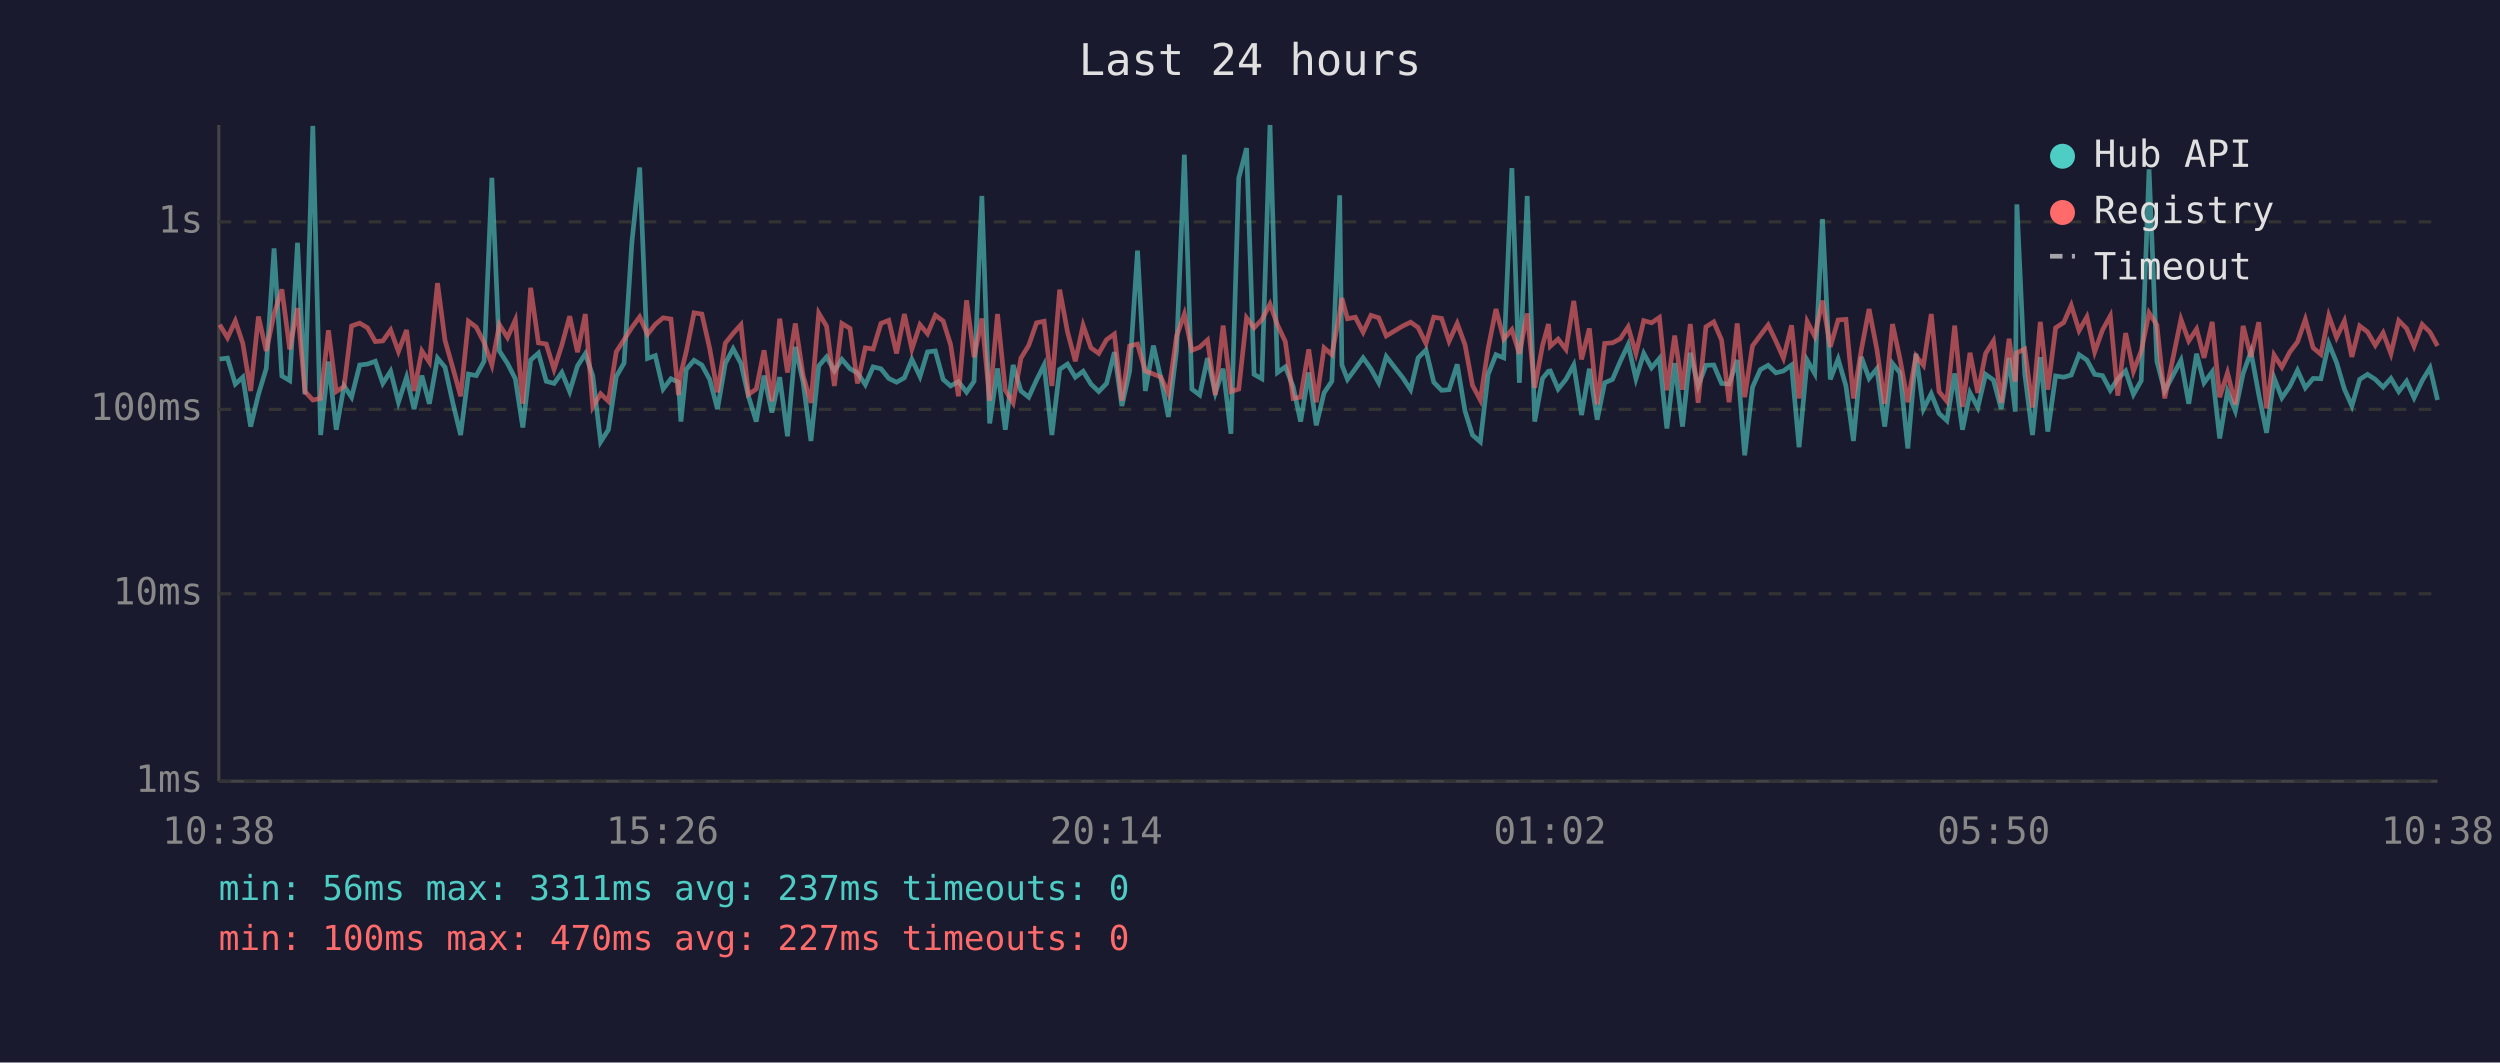
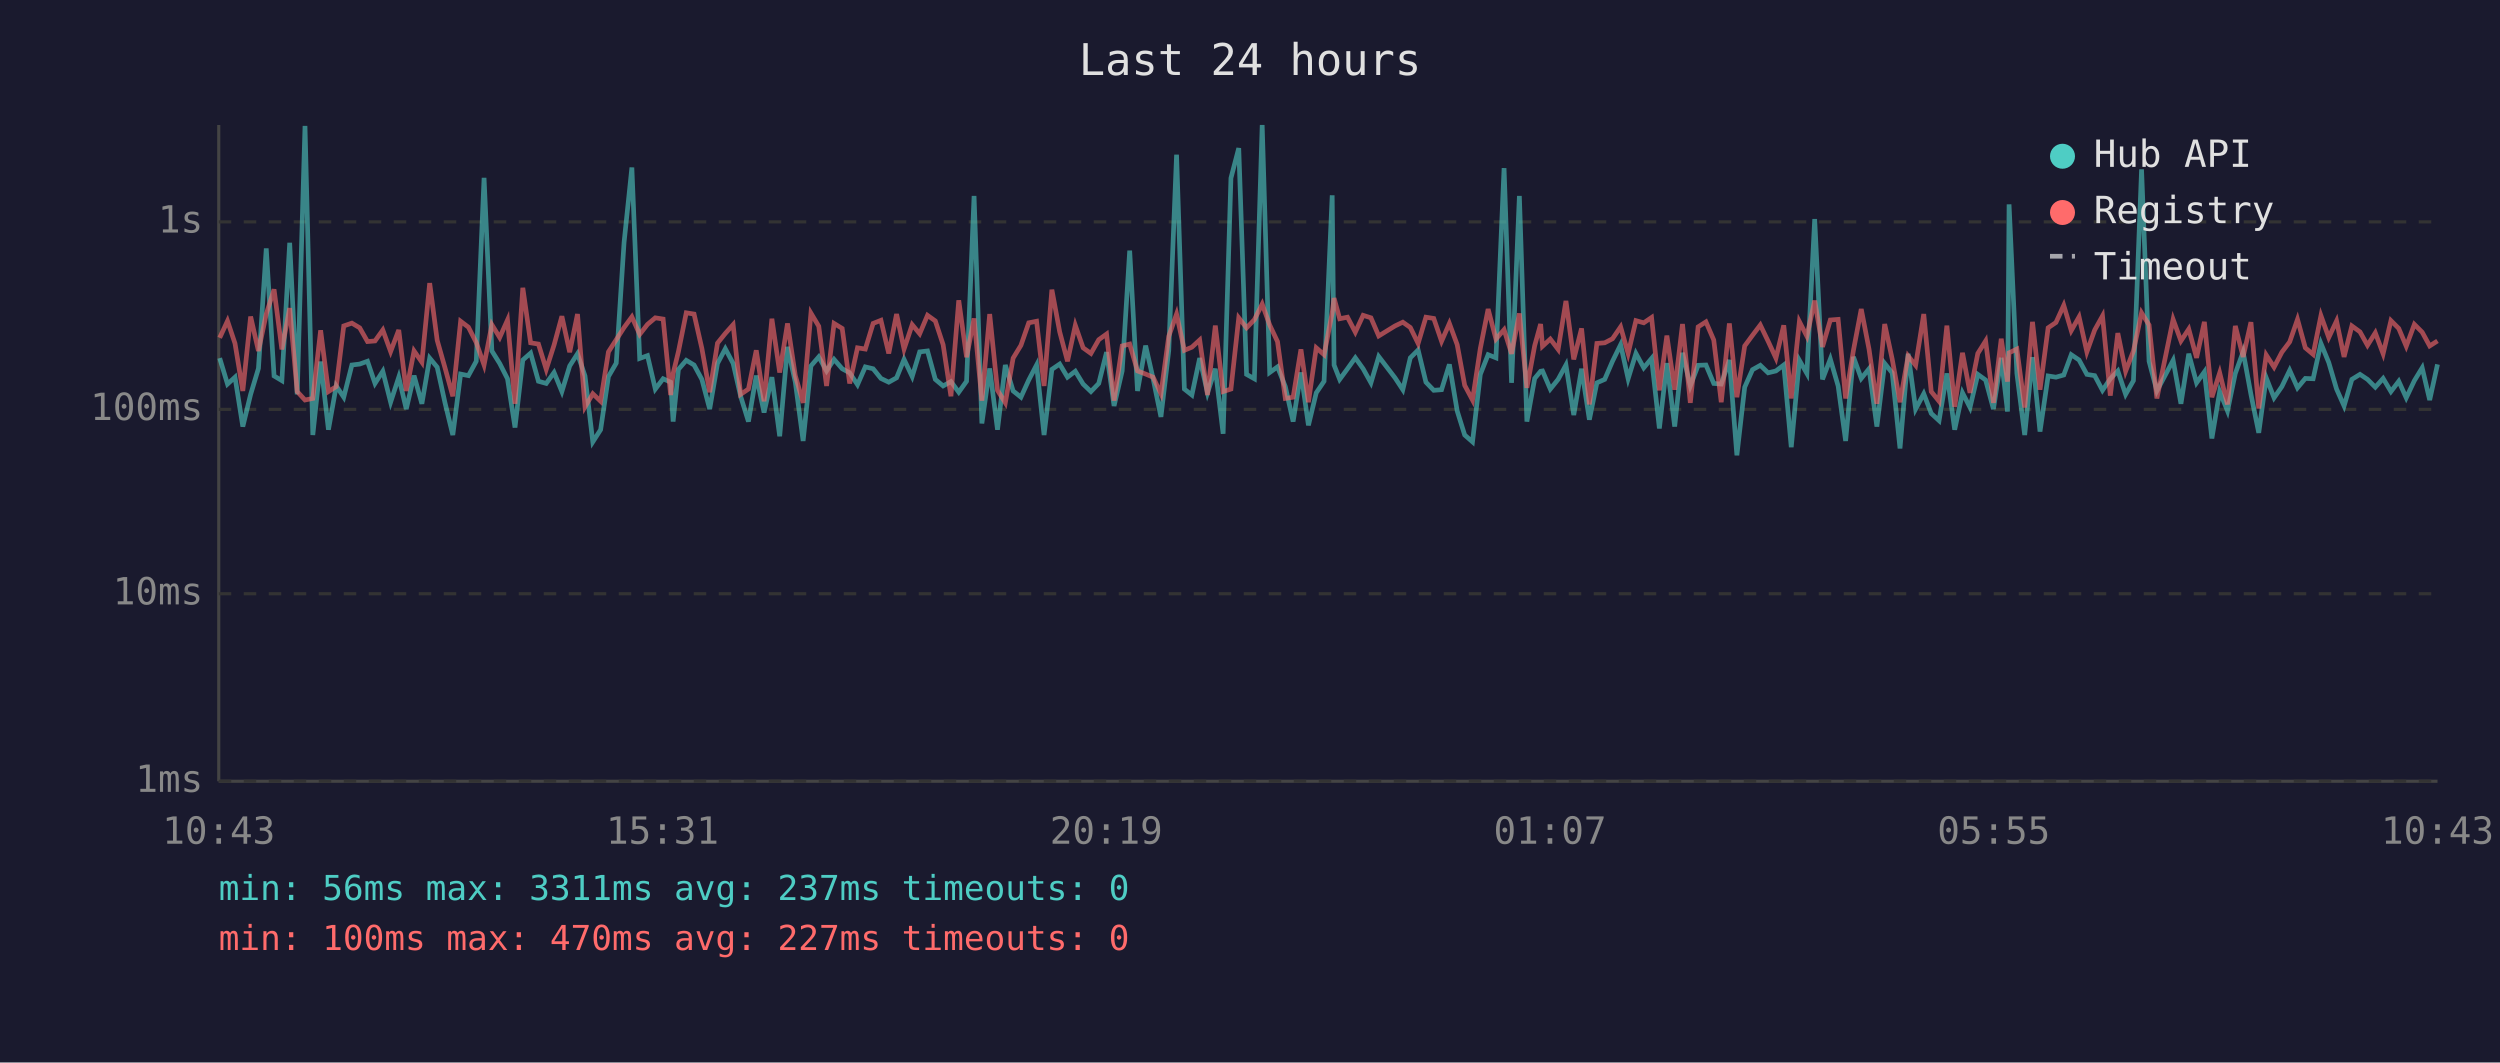
<svg xmlns="http://www.w3.org/2000/svg" viewBox="0 0 800 340" font-family="monospace" font-size="12">
  <rect width="800" height="340" fill="#1a1a2e" />
  <text x="400" y="24" fill="#e0e0e0" font-size="14" text-anchor="middle">Last 24 hours</text>
  <line x1="70" y1="40" x2="70" y2="250" stroke="#444" stroke-width="1" />
  <line x1="70" y1="250" x2="780" y2="250" stroke="#444" stroke-width="1" />
  <line x1="70" y1="250" x2="780" y2="250" stroke="#333" stroke-width="1" stroke-dasharray="4" />
  <text x="65" y="250" fill="#888" text-anchor="end" dominant-baseline="middle">1ms</text>
  <line x1="70" y1="190" x2="780" y2="190" stroke="#333" stroke-width="1" stroke-dasharray="4" />
  <text x="65" y="190" fill="#888" text-anchor="end" dominant-baseline="middle">10ms</text>
  <line x1="70" y1="131" x2="780" y2="131" stroke="#333" stroke-width="1" stroke-dasharray="4" />
  <text x="65" y="131" fill="#888" text-anchor="end" dominant-baseline="middle">100ms</text>
  <line x1="70" y1="71" x2="780" y2="71" stroke="#333" stroke-width="1" stroke-dasharray="4" />
  <text x="65" y="71" fill="#888" text-anchor="end" dominant-baseline="middle">1s</text>
-   <text x="70" y="270" fill="#888" text-anchor="middle">10:38</text>
-   <text x="212" y="270" fill="#888" text-anchor="middle">15:26</text>
-   <text x="354" y="270" fill="#888" text-anchor="middle">20:14</text>
-   <text x="496" y="270" fill="#888" text-anchor="middle">01:02</text>
-   <text x="638" y="270" fill="#888" text-anchor="middle">05:50</text>
-   <text x="780" y="270" fill="#888" text-anchor="middle">10:38</text>
-   <polyline points="70.3,114.9 72.8,114.6 75.3,122.9 77.7,120.7 80.2,136.5 82.7,126.2 85.2,117.9 87.7,79.5 90.2,120.3 92.7,121.8 95.2,77.7 97.6,126.2 100.1,40.3 102.6,139.2 105.1,115.7 107.6,137.5 110.1,123.5 112.5,127.1 115.1,116.8 117.6,116.5 120.1,115.6 122.5,122.7 125.0,118.8 127.5,128.7 130.1,120.7 132.5,130.9 135.0,120.2 137.4,129.2 140.0,114.6 142.4,117.5 144.9,128.9 147.4,139.2 149.9,119.7 152.4,120.2 154.9,115.6 157.4,56.9 159.8,112.3 162.4,116.3 164.9,121.2 167.3,136.8 169.8,115.2 172.3,113.0 174.8,122.0 177.3,122.7 179.8,119.2 182.3,125.3 184.8,117.1 187.3,113.2 189.7,120.3 192.2,141.4 194.7,137.5 197.2,120.5 199.7,116.2 202.2,77.6 204.7,53.6 207.2,114.7 209.7,113.8 212.2,124.5 214.7,121.2 217.1,122.3 217.9,134.9 219.6,118.2 222.1,115.3 224.6,116.8 227.1,121.4 229.6,130.9 232.1,116.3 234.6,111.6 237.1,116.3 239.5,126.8 242.0,134.9 244.5,120.2 247.0,132.0 249.5,120.7 252.0,139.6 254.5,111.0 257.0,122.3 259.5,141.1 262.0,117.1 264.5,114.2 267.0,118.7 269.4,115.0 272.0,118.0 274.4,119.3 276.9,123.1 279.4,117.4 281.9,118.0 284.4,121.1 286.9,122.3 289.4,120.9 291.8,115.0 294.4,120.5 296.8,112.6 299.3,112.3 301.8,121.4 304.2,123.5 306.7,122.1 309.3,125.5 311.7,122.0 314.2,62.7 316.7,135.5 319.2,117.9 321.7,137.5 324.2,116.8 326.7,125.1 329.2,127.1 331.7,121.6 334.1,116.8 336.6,139.2 339.1,118.2 341.6,116.5 344.1,120.7 346.6,118.8 349.1,122.9 351.6,125.3 354.1,122.7 356.6,112.7 359.0,129.9 361.5,118.7 364.0,80.2 366.5,125.1 369.1,110.6 371.5,121.2 373.9,133.4 376.5,112.2 379.0,49.5 381.4,124.5 383.9,126.4 386.4,114.6 388.9,125.7 391.4,118.0 393.9,138.8 396.4,57.0 398.9,47.4 401.3,119.8 403.8,121.2 406.4,40.0 408.8,119.2 411.3,117.4 413.8,123.7 416.2,134.9 418.8,119.2 421.2,136.1 423.7,125.7 426.2,122.0 428.7,62.5 429.4,116.8 431.2,121.4 433.7,118.0 436.2,114.5 438.7,118.0 441.2,122.5 443.6,114.1 448.9,120.9 451.4,124.7 453.8,114.5 456.3,112.0 458.8,122.3 461.3,124.9 463.7,124.7 466.3,116.6 468.8,131.5 471.2,139.2 473.7,141.4 476.2,119.8 478.7,113.5 481.2,114.5 483.8,53.8 486.2,122.5 488.7,62.7 491.1,134.9 493.6,121.1 495.5,118.8 496.1,118.7 498.6,124.5 501.1,121.4 503.6,116.8 506.1,132.8 508.6,118.0 511.1,134.3 513.5,122.5 516.0,121.4 518.5,115.6 521.0,110.3 523.5,121.2 526.0,113.1 528.5,117.7 531.0,114.7 533.4,137.1 535.9,116.2 538.4,136.5 540.9,112.9 543.4,123.5 545.9,116.9 548.4,116.8 550.9,122.7 553.3,122.9 555.9,115.2 558.3,145.7 560.8,123.9 563.3,118.3 565.8,116.9 568.3,119.3 570.7,118.7 573.3,116.8 575.7,143.1 578.3,115.3 580.7,119.5 583.2,70.1 585.7,121.4 588.2,114.9 590.7,123.5 593.1,141.1 595.6,114.2 598.1,121.1 600.6,118.0 603.1,136.5 605.6,116.3 608.0,119.3 610.5,143.5 613.1,113.2 615.5,130.9 618.0,126.0 620.5,132.3 623.0,134.6 625.5,119.5 628.0,137.5 630.4,125.7 632.9,130.4 635.4,119.8 637.9,121.6 640.4,130.9 642.9,114.5 644.9,131.7 645.4,65.4 647.9,119.5 650.4,139.2 652.9,114.3 655.3,138.1 657.8,120.3 660.4,120.7 662.8,120.0 665.3,113.5 667.8,115.2 670.3,119.8 672.8,120.2 675.3,124.9 677.7,121.2 680.2,118.7 682.7,126.2 685.2,121.8 687.7,54.2 690.2,115.6 692.7,125.1 697.9,115.3 700.4,129.2 702.9,113.2 705.3,122.5 707.9,119.0 710.3,140.3 712.8,125.3 715.3,131.5 717.8,119.5 720.3,112.6 722.8,126.2 725.3,138.5 727.7,120.9 730.2,127.3 732.7,123.7 735.2,118.5 737.7,124.1 740.2,121.1 742.7,121.2 745.2,109.9 747.7,116.0 750.2,124.5 752.6,129.9 755.1,121.4 757.6,119.8 760.1,121.4 762.6,123.9 765.1,121.1 767.6,125.3 770.1,122.0 772.5,127.3 775.1,121.8 777.6,117.7 780.0,128.0" fill="none" stroke="#4ecdc4" stroke-width="1.5" opacity="0.6" />
-   <polyline points="70.3,103.9 72.8,108.1 75.3,102.7 77.7,109.9 80.2,125.1 82.7,101.3 85.2,112.3 87.7,100.5 90.2,92.6 92.7,111.8 95.2,98.6 97.6,125.3 100.1,128.0 102.6,127.5 105.1,105.7 107.6,125.3 110.1,123.7 112.5,104.3 115.1,103.4 117.6,104.9 120.1,109.3 122.5,109.1 125.0,105.6 127.5,112.5 130.1,105.6 132.5,125.1 135.0,112.3 137.4,115.9 140.0,90.6 142.4,108.9 144.9,117.7 147.4,126.8 149.9,102.8 152.4,104.7 154.9,109.6 157.4,116.8 159.8,103.9 162.4,108.0 164.9,102.4 167.3,129.2 169.8,92.1 172.3,109.7 174.8,110.1 177.3,118.2 179.8,110.4 182.3,101.2 184.8,112.7 187.3,100.5 189.7,130.2 192.2,126.0 194.7,128.4 197.2,112.6 199.7,108.7 202.2,104.8 204.7,101.4 207.2,107.0 209.7,103.8 212.2,101.7 214.7,102.1 217.1,126.4 217.9,119.5 219.6,112.5 222.1,100.1 224.6,100.5 227.1,111.5 229.6,125.5 232.1,109.8 234.6,106.7 237.1,103.9 239.5,126.2 242.0,124.5 244.5,112.1 247.0,128.4 249.5,102.0 252.0,119.2 254.5,103.5 257.0,120.2 259.5,128.9 262.0,100.2 264.5,104.4 267.0,123.5 269.4,103.5 272.0,105.1 274.4,122.7 276.9,111.3 279.4,111.7 281.9,103.5 284.4,102.5 286.9,113.1 289.4,100.5 291.8,111.7 294.4,103.9 296.8,106.8 299.3,100.9 301.8,102.7 304.2,110.3 306.7,126.8 309.3,96.1 311.7,114.3 314.2,101.9 316.7,128.2 319.2,100.5 321.7,124.9 324.2,128.9 326.7,114.6 329.2,110.5 331.7,103.3 334.1,102.8 336.6,123.5 339.1,92.7 341.6,106.2 344.1,115.6 346.6,104.1 349.1,111.3 351.6,113.1 354.1,108.7 356.6,106.9 359.0,128.2 361.5,110.7 364.0,110.1 366.5,118.7 369.1,119.7 371.5,120.7 373.9,126.0 376.5,107.6 379.0,100.5 381.4,112.1 383.9,111.1 386.4,108.8 388.9,126.4 391.4,104.2 393.9,125.3 396.4,124.5 398.9,101.7 401.3,104.9 403.8,102.3 406.4,97.3 408.8,104.0 411.3,109.3 413.8,127.5 416.2,127.1 418.8,111.8 421.2,128.7 423.7,111.3 426.2,113.5 428.7,100.1 429.4,95.4 431.2,102.0 433.7,101.5 436.2,106.3 438.7,100.9 441.2,101.7 443.6,107.5 448.9,104.3 451.4,103.1 453.8,104.8 456.3,109.9 458.8,101.5 461.3,101.9 463.7,109.2 466.3,103.5 468.8,110.3 471.2,123.3 473.7,128.0 476.2,111.5 478.7,98.9 481.2,108.5 483.8,105.5 486.2,113.2 488.7,100.3 491.1,124.1 493.6,110.6 495.5,103.7 496.1,110.8 498.6,108.5 501.1,111.8 503.6,96.3 506.1,115.0 508.6,105.1 511.1,129.4 513.5,109.9 516.0,109.7 518.5,108.4 521.0,104.6 523.5,113.1 526.0,102.6 528.5,103.3 531.0,101.6 533.4,124.9 535.9,107.4 538.4,124.7 540.9,103.7 543.4,128.9 545.9,104.6 548.4,103.0 550.9,108.8 553.3,128.7 555.9,103.5 558.3,127.1 560.8,110.7 563.3,107.3 565.8,104.0 568.3,109.2 570.7,114.6 573.3,104.1 575.7,127.5 578.3,102.9 580.7,107.6 583.2,96.2 585.7,111.0 588.2,102.4 590.7,102.2 593.1,127.5 595.6,112.1 598.1,98.9 600.6,111.8 603.1,129.2 605.6,103.7 608.0,114.9 610.5,128.7 613.1,113.9 615.5,116.9 618.0,100.5 620.5,125.3 623.0,128.4 625.5,104.2 628.0,130.2 630.4,112.9 632.9,125.7 635.4,113.1 637.9,109.1 640.4,128.9 642.9,108.4 644.9,122.1 645.4,112.9 647.9,111.7 650.4,130.4 652.9,103.0 655.3,124.7 657.8,104.9 660.4,103.2 662.8,97.7 665.3,105.8 667.8,101.4 670.3,112.6 672.8,105.6 675.3,101.1 677.7,126.6 680.2,106.6 682.7,118.8 685.2,112.3 687.7,100.1 690.2,104.0 692.7,127.5 697.9,102.2 700.4,109.1 702.9,105.3 705.3,114.5 707.9,103.0 710.3,127.1 712.8,119.3 715.3,129.4 717.8,104.3 720.3,114.2 722.8,103.1 725.3,130.7 727.7,113.6 730.2,117.5 732.7,112.7 735.2,109.4 737.7,102.2 740.2,111.3 742.7,113.4 745.2,101.0 747.7,108.0 750.2,102.7 752.6,114.2 755.1,104.3 757.6,106.2 760.1,110.5 762.6,106.5 765.1,113.2 767.6,102.6 770.1,105.1 772.5,110.8 775.1,103.8 777.6,106.3 780.0,110.7" fill="none" stroke="#ff6b6b" stroke-width="1.5" opacity="0.6" />
+   <text x="70" y="270" fill="#888" text-anchor="middle">10:43</text>
+   <text x="212" y="270" fill="#888" text-anchor="middle">15:31</text>
+   <text x="354" y="270" fill="#888" text-anchor="middle">20:19</text>
+   <text x="496" y="270" fill="#888" text-anchor="middle">01:07</text>
+   <text x="638" y="270" fill="#888" text-anchor="middle">05:55</text>
+   <text x="780" y="270" fill="#888" text-anchor="middle">10:43</text>
+   <polyline points="70.3,114.6 72.8,122.9 75.2,120.7 77.7,136.5 80.2,126.2 82.7,117.9 85.2,79.5 87.7,120.3 90.2,121.8 92.7,77.7 95.1,126.2 97.6,40.3 100.1,139.2 102.6,115.7 105.1,137.5 107.6,123.5 110.0,127.1 112.6,116.8 115.1,116.5 117.6,115.6 120.0,122.7 122.5,118.8 125.0,128.7 127.6,120.7 130.0,130.9 132.5,120.2 135.0,129.2 137.5,114.6 139.9,117.5 142.4,128.9 144.9,139.2 147.4,119.7 149.9,120.2 152.4,115.6 154.9,56.9 157.4,112.3 159.9,116.3 162.4,121.2 164.8,136.8 167.3,115.2 169.8,113.0 172.3,122.0 174.8,122.7 177.3,119.2 179.8,125.3 182.3,117.1 184.8,113.2 187.2,120.3 189.7,141.4 192.2,137.5 194.7,120.5 197.2,116.2 199.7,77.6 202.2,53.6 204.7,114.7 207.2,113.8 209.7,124.5 212.2,121.2 214.6,122.3 215.4,134.9 217.1,118.2 219.6,115.3 222.1,116.8 224.6,121.4 227.1,130.9 229.6,116.3 232.1,111.6 234.6,116.3 237.0,126.8 239.5,134.9 242.0,120.2 244.5,132.0 247.0,120.7 249.5,139.6 252.0,111.0 254.5,122.3 257.0,141.1 259.5,117.1 262.0,114.2 264.5,118.7 266.9,115.0 269.5,118.0 271.9,119.3 274.4,123.1 276.9,117.4 279.4,118.0 281.9,121.1 284.4,122.3 286.9,120.9 289.3,115.0 291.9,120.5 294.3,112.6 296.8,112.3 299.3,121.4 301.8,123.5 304.3,122.1 306.8,125.5 309.3,122.0 311.7,62.7 314.2,135.5 316.7,117.9 319.2,137.5 321.7,116.8 324.2,125.1 326.7,127.1 329.2,121.6 331.7,116.8 334.1,139.2 336.6,118.2 339.1,116.5 341.6,120.7 344.1,118.8 346.6,122.9 349.1,125.3 351.6,122.7 354.1,112.7 356.5,129.9 359.1,118.7 361.5,80.2 364.0,125.1 366.6,110.6 369.0,121.2 371.5,133.4 374.0,112.2 376.5,49.5 379.0,124.5 381.4,126.4 383.9,114.6 386.4,125.7 388.9,118.0 391.4,138.8 393.9,57.0 396.4,47.4 398.9,119.8 401.4,121.2 403.9,40.0 406.3,119.2 408.8,117.4 411.3,123.7 413.8,134.9 416.3,119.2 418.7,136.1 421.2,125.7 423.7,122.0 426.3,62.5 426.9,116.8 428.7,121.4 431.2,118.0 433.7,114.5 436.2,118.0 438.7,122.5 441.2,114.1 446.4,120.9 448.9,124.7 451.3,114.5 453.8,112.0 456.3,122.3 458.8,124.9 461.3,124.7 463.8,116.6 466.3,131.5 468.7,139.2 471.2,141.4 473.7,119.8 476.2,113.5 478.7,114.5 481.3,53.8 483.7,122.5 486.2,62.7 488.6,134.9 491.1,121.1 493.0,118.8 493.6,118.7 496.1,124.5 498.6,121.4 501.1,116.8 503.6,132.8 506.1,118.0 508.6,134.3 511.0,122.5 513.5,121.4 516.0,115.6 518.6,110.3 521.0,121.2 523.5,113.1 526.0,117.7 528.5,114.7 531.0,137.1 533.4,116.2 535.9,136.5 538.4,112.9 540.9,123.5 543.4,116.9 545.9,116.8 548.4,122.7 550.8,122.9 553.4,115.2 555.8,145.7 558.3,123.9 560.8,118.3 563.3,116.9 565.8,119.3 568.3,118.7 570.8,116.8 573.2,143.1 575.8,115.3 578.2,119.5 580.7,70.1 583.2,121.4 585.7,114.9 588.2,123.5 590.6,141.1 593.1,114.2 595.6,121.1 598.1,118.0 600.6,136.5 603.1,116.3 605.5,119.3 608.0,143.5 610.6,113.2 613.0,130.9 615.6,126.0 618.0,132.3 620.5,134.6 623.0,119.5 625.5,137.5 628.0,125.7 630.4,130.4 632.9,119.8 635.4,121.6 637.9,130.9 640.4,114.5 642.4,131.7 642.9,65.4 645.4,119.5 647.9,139.2 650.4,114.3 652.8,138.1 655.4,120.3 657.9,120.7 660.4,120.0 662.8,113.5 665.3,115.2 667.8,119.8 670.3,120.2 672.8,124.9 675.3,121.2 677.7,118.7 680.2,126.2 682.7,121.8 685.3,54.2 687.7,115.6 690.2,125.1 695.4,115.3 697.9,129.2 700.4,113.2 702.9,122.5 705.4,119.0 707.8,140.3 710.3,125.3 712.8,131.5 715.3,119.5 717.8,112.6 720.3,126.2 722.8,138.5 725.2,120.9 727.7,127.3 730.2,123.7 732.7,118.5 735.2,124.1 737.7,121.1 740.2,121.2 742.7,109.9 745.2,116.0 747.7,124.5 750.1,129.9 752.6,121.4 755.2,119.8 757.6,121.4 760.1,123.9 762.6,121.1 765.1,125.3 767.6,122.0 770.0,127.3 772.6,121.8 775.1,117.7 777.5,128.0 780.0,116.6" fill="none" stroke="#4ecdc4" stroke-width="1.5" opacity="0.6" />
+   <polyline points="70.3,108.1 72.8,102.7 75.2,109.9 77.7,125.1 80.2,101.3 82.7,112.3 85.2,100.5 87.7,92.6 90.2,111.8 92.7,98.6 95.1,125.3 97.6,128.0 100.1,127.5 102.6,105.7 105.1,125.3 107.6,123.7 110.0,104.3 112.6,103.4 115.1,104.9 117.6,109.3 120.0,109.1 122.5,105.6 125.0,112.5 127.6,105.6 130.0,125.1 132.5,112.3 135.0,115.9 137.5,90.6 139.9,108.9 142.4,117.7 144.9,126.8 147.4,102.8 149.9,104.7 152.4,109.6 154.9,116.8 157.4,103.9 159.9,108.0 162.4,102.4 164.8,129.2 167.3,92.1 169.8,109.7 172.3,110.1 174.8,118.2 177.3,110.4 179.8,101.2 182.3,112.7 184.8,100.5 187.2,130.2 189.7,126.0 192.2,128.4 194.7,112.6 197.2,108.7 199.7,104.8 202.2,101.4 204.7,107.0 207.2,103.8 209.7,101.7 212.2,102.1 214.6,126.4 215.4,119.5 217.1,112.5 219.6,100.1 222.1,100.5 224.6,111.5 227.1,125.5 229.6,109.8 232.1,106.7 234.6,103.9 237.0,126.2 239.5,124.5 242.0,112.1 244.5,128.4 247.0,102.0 249.5,119.2 252.0,103.5 254.5,120.2 257.0,128.9 259.5,100.2 262.0,104.4 264.5,123.5 266.9,103.5 269.5,105.1 271.9,122.7 274.4,111.3 276.9,111.7 279.4,103.5 281.9,102.5 284.4,113.1 286.9,100.5 289.3,111.7 291.9,103.9 294.3,106.8 296.8,100.9 299.3,102.7 301.8,110.3 304.3,126.8 306.8,96.1 309.3,114.3 311.7,101.9 314.2,128.2 316.7,100.5 319.2,124.9 321.7,128.9 324.2,114.6 326.7,110.5 329.2,103.3 331.7,102.8 334.1,123.5 336.6,92.7 339.1,106.2 341.6,115.6 344.1,104.1 346.6,111.3 349.1,113.1 351.6,108.7 354.1,106.9 356.5,128.2 359.1,110.7 361.5,110.1 364.0,118.7 366.6,119.7 369.0,120.7 371.5,126.0 374.0,107.6 376.5,100.5 379.0,112.1 381.4,111.1 383.9,108.8 386.4,126.4 388.9,104.2 391.4,125.3 393.9,124.5 396.4,101.7 398.9,104.9 401.4,102.3 403.9,97.3 406.3,104.0 408.8,109.3 411.3,127.5 413.8,127.1 416.3,111.8 418.7,128.7 421.2,111.3 423.7,113.5 426.3,100.1 426.9,95.4 428.7,102.0 431.2,101.5 433.7,106.3 436.2,100.9 438.7,101.7 441.2,107.5 446.4,104.3 448.9,103.1 451.3,104.8 453.8,109.9 456.3,101.5 458.8,101.9 461.3,109.2 463.8,103.5 466.3,110.3 468.7,123.3 471.2,128.0 473.7,111.5 476.2,98.9 478.7,108.5 481.3,105.5 483.7,113.2 486.2,100.3 488.6,124.1 491.1,110.6 493.0,103.7 493.6,110.8 496.1,108.5 498.6,111.8 501.1,96.3 503.6,115.0 506.1,105.1 508.6,129.4 511.0,109.9 513.5,109.7 516.0,108.4 518.6,104.6 521.0,113.1 523.5,102.6 526.0,103.3 528.5,101.6 531.0,124.9 533.4,107.4 535.9,124.7 538.4,103.7 540.9,128.9 543.4,104.6 545.9,103.0 548.4,108.8 550.8,128.7 553.4,103.5 555.8,127.1 558.3,110.7 560.8,107.3 563.3,104.0 565.8,109.2 568.3,114.6 570.8,104.1 573.2,127.5 575.8,102.9 578.2,107.6 580.7,96.2 583.2,111.0 585.7,102.4 588.2,102.2 590.6,127.5 593.1,112.1 595.6,98.9 598.1,111.8 600.6,129.2 603.1,103.7 605.5,114.9 608.0,128.7 610.6,113.9 613.0,116.9 615.6,100.5 618.0,125.3 620.5,128.4 623.0,104.2 625.5,130.2 628.0,112.9 630.4,125.7 632.9,113.1 635.4,109.1 637.9,128.9 640.4,108.4 642.4,122.1 642.9,112.9 645.4,111.7 647.9,130.4 650.4,103.0 652.8,124.7 655.4,104.9 657.9,103.2 660.4,97.7 662.8,105.8 665.3,101.4 667.8,112.6 670.3,105.6 672.8,101.1 675.3,126.6 677.7,106.6 680.2,118.8 682.7,112.3 685.3,100.1 687.7,104.0 690.2,127.5 695.4,102.2 697.9,109.1 700.4,105.3 702.9,114.5 705.4,103.0 707.8,127.1 710.3,119.3 712.8,129.4 715.3,104.3 717.8,114.2 720.3,103.1 722.8,130.7 725.2,113.6 727.7,117.5 730.2,112.7 732.7,109.4 735.2,102.2 737.7,111.3 740.2,113.4 742.7,101.0 745.2,108.0 747.7,102.7 750.1,114.2 752.6,104.3 755.2,106.2 757.6,110.5 760.1,106.5 762.6,113.2 765.1,102.6 767.6,105.1 770.0,110.8 772.6,103.8 775.1,106.3 777.5,110.7 780.0,109.1" fill="none" stroke="#ff6b6b" stroke-width="1.5" opacity="0.6" />
  <circle cx="660" cy="50" r="4" fill="#4ecdc4" />
  <text x="670" y="50" fill="#e0e0e0" dominant-baseline="middle">Hub API</text>
  <circle cx="660" cy="68" r="4" fill="#ff6b6b" />
  <text x="670" y="68" fill="#e0e0e0" dominant-baseline="middle">Registry</text>
  <line x1="656" y1="82" x2="664" y2="82" stroke="#e0e0e0" stroke-width="1.5" stroke-dasharray="4,3" opacity="0.7" />
  <text x="670" y="86" fill="#e0e0e0" dominant-baseline="middle">Timeout</text>
  <text x="70" y="288" fill="#4ecdc4" font-size="11">min: 56ms  max: 3311ms  avg: 237ms  timeouts: 0</text>
  <text x="70" y="304" fill="#ff6b6b" font-size="11">min: 100ms  max: 470ms  avg: 227ms  timeouts: 0</text>
</svg>
